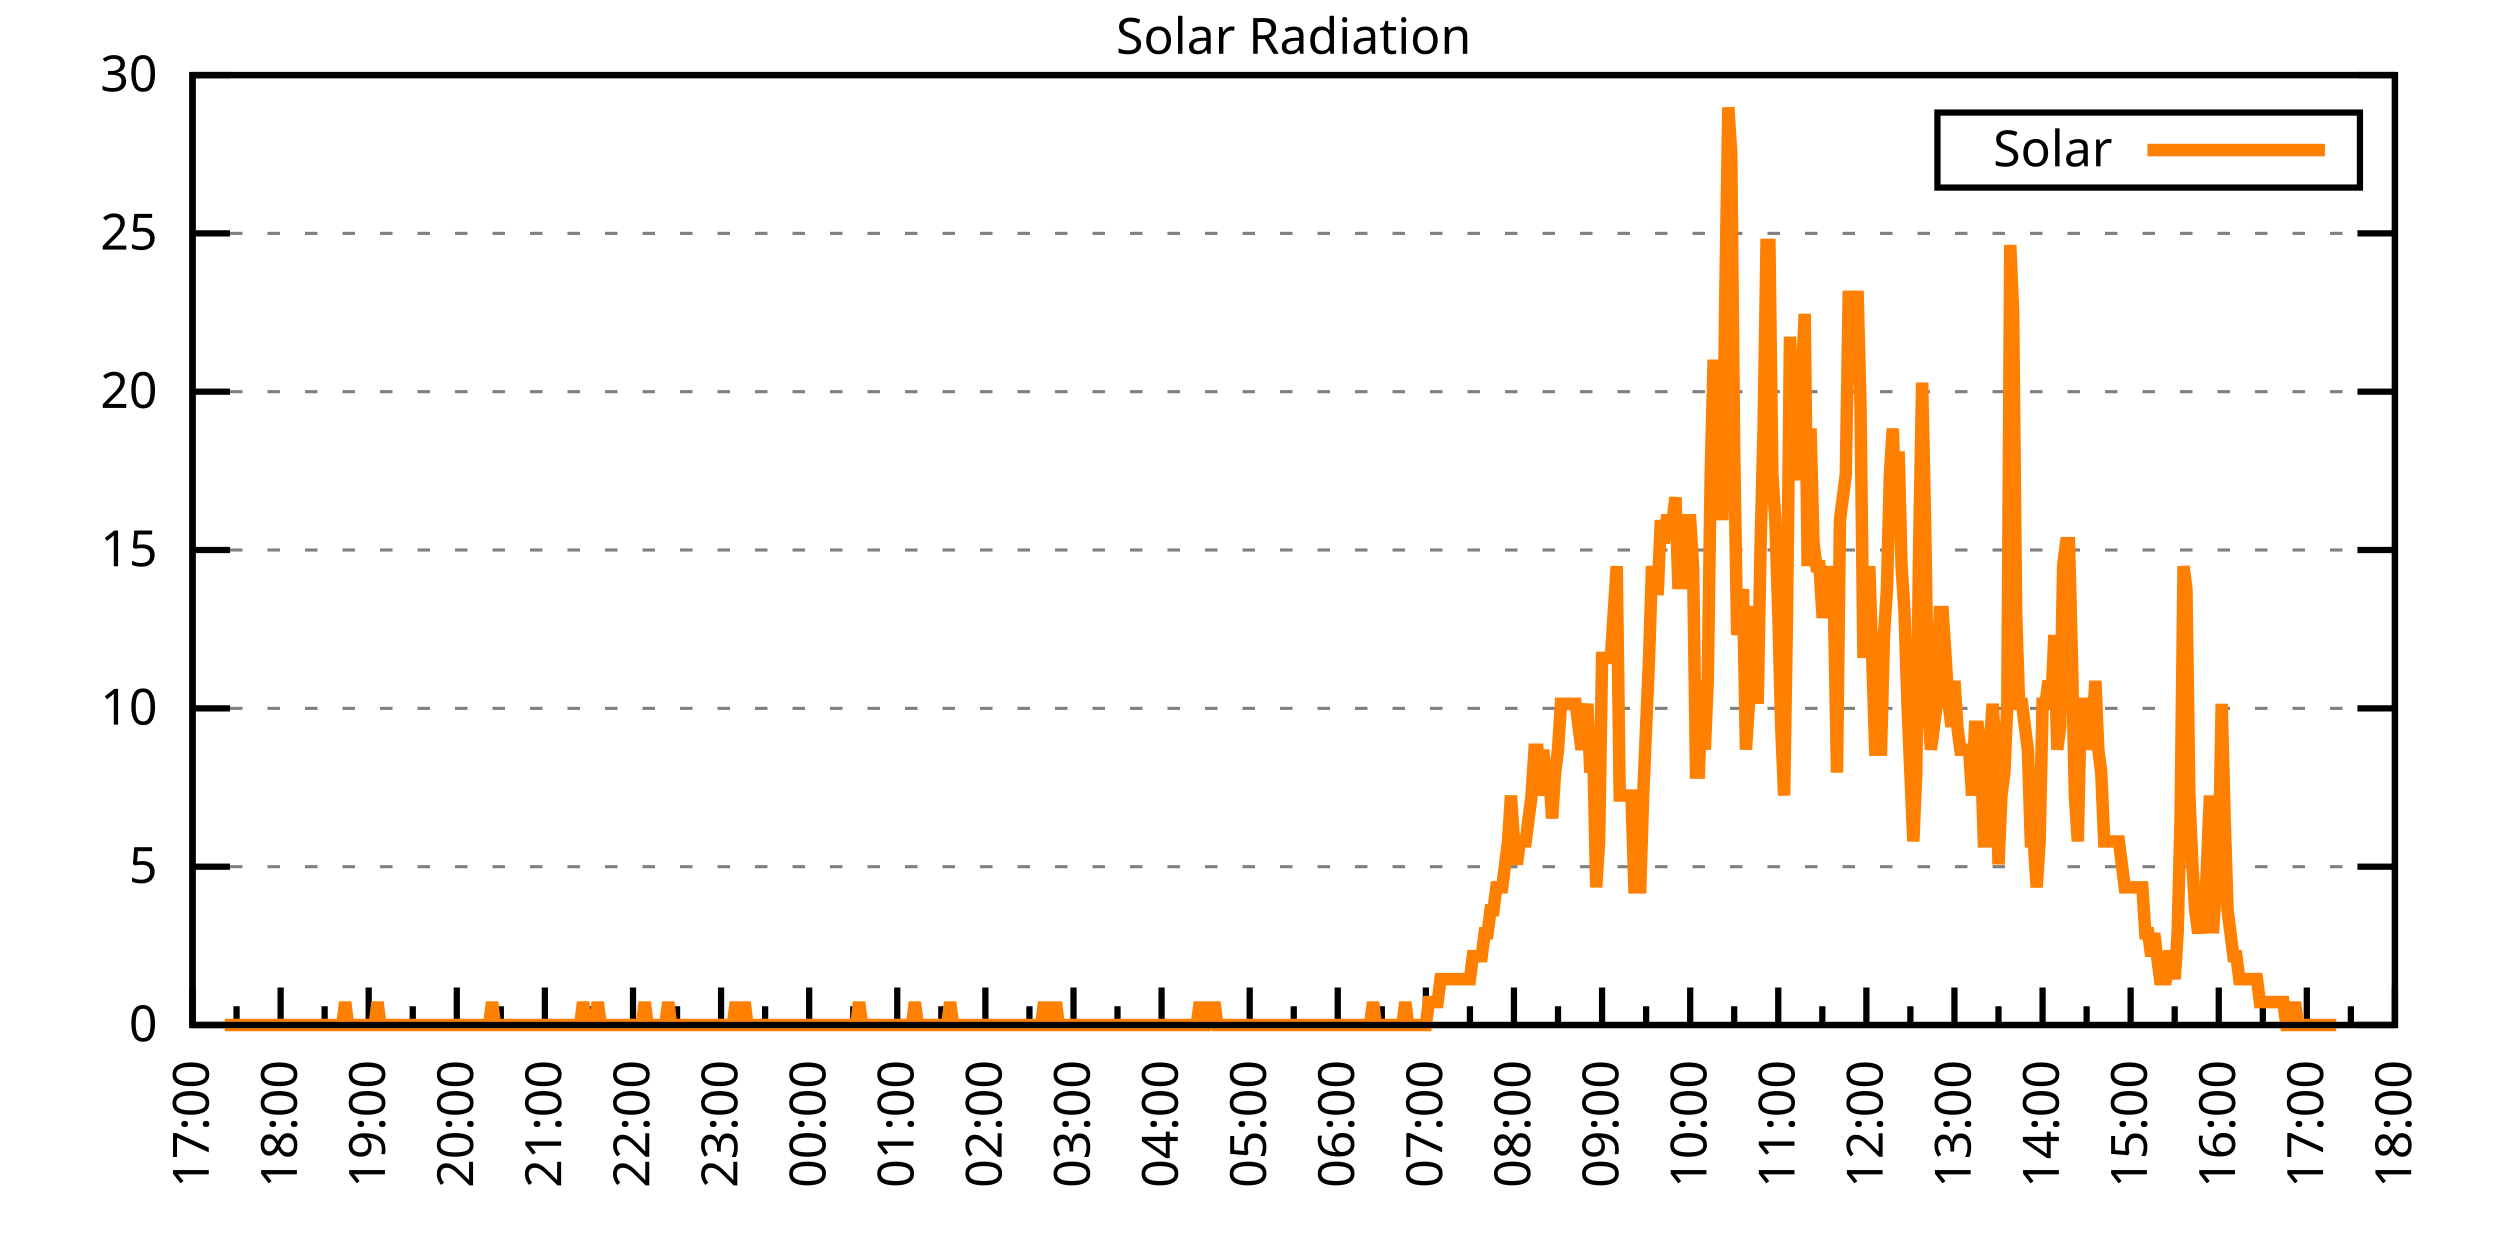
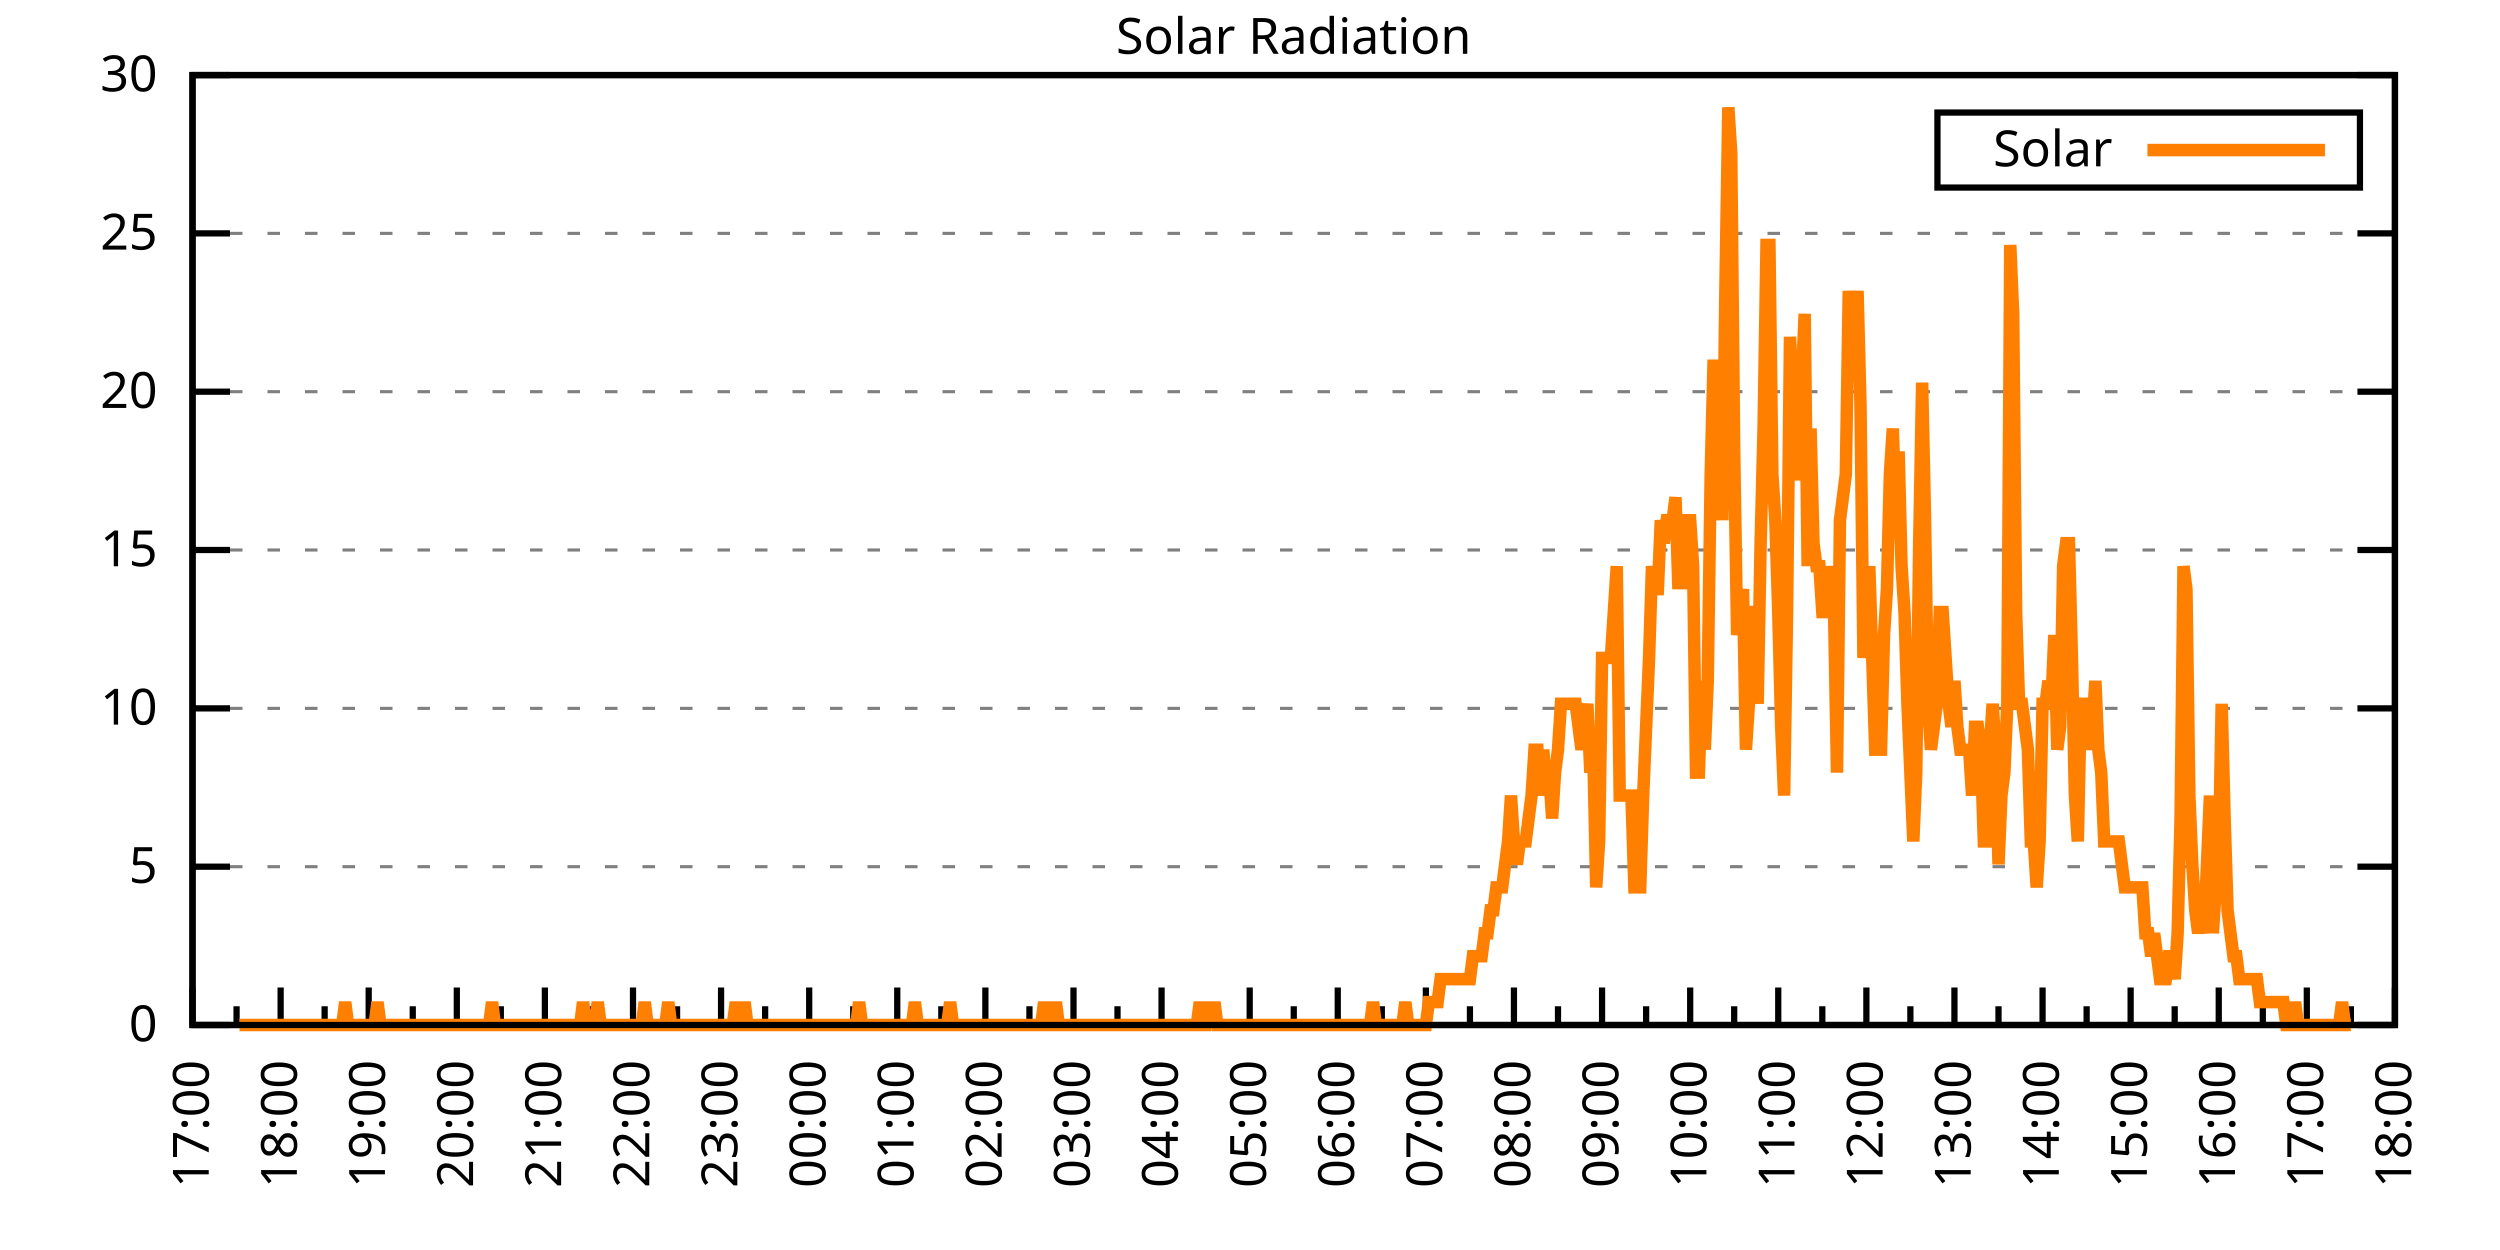
<svg xmlns="http://www.w3.org/2000/svg" xmlns:xlink="http://www.w3.org/1999/xlink" width="400" height="200" viewBox="0 0 400 200">
  <g id="gnuplot_canvas">
    <rect x="0" y="0" width="400" height="200" fill="none" />
    <defs>
      <circle id="gpDot" r="0.5" stroke-width="0.5" stroke="currentColor" />
      <path id="gpPt0" stroke-width="0.333" stroke="currentColor" d="M-1,0 h2 M0,-1 v2" />
      <path id="gpPt1" stroke-width="0.333" stroke="currentColor" d="M-1,-1 L1,1 M1,-1 L-1,1" />
      <path id="gpPt2" stroke-width="0.333" stroke="currentColor" d="M-1,0 L1,0 M0,-1 L0,1 M-1,-1 L1,1 M-1,1 L1,-1" />
      <rect id="gpPt3" stroke-width="0.333" stroke="currentColor" x="-1" y="-1" width="2" height="2" />
      <rect id="gpPt4" stroke-width="0.333" stroke="currentColor" fill="currentColor" x="-1" y="-1" width="2" height="2" />
      <circle id="gpPt5" stroke-width="0.333" stroke="currentColor" cx="0" cy="0" r="1" />
      <use xlink:href="#gpPt5" id="gpPt6" fill="currentColor" stroke="none" />
      <path id="gpPt7" stroke-width="0.333" stroke="currentColor" d="M0,-1.33 L-1.33,0.67 L1.33,0.67 z" />
      <use xlink:href="#gpPt7" id="gpPt8" fill="currentColor" stroke="none" />
      <use xlink:href="#gpPt7" id="gpPt9" stroke="currentColor" transform="rotate(180)" />
      <use xlink:href="#gpPt9" id="gpPt10" fill="currentColor" stroke="none" />
      <use xlink:href="#gpPt3" id="gpPt11" stroke="currentColor" transform="rotate(45)" />
      <use xlink:href="#gpPt11" id="gpPt12" fill="currentColor" stroke="none" />
      <path id="gpPt13" stroke-width="0.333" stroke="currentColor" d="M0,1.330 L1.265,0.411 L0.782,-1.067 L-0.782,-1.076 L-1.265,0.411 z" />
      <use xlink:href="#gpPt13" id="gpPt14" fill="currentColor" stroke="none" />
      <filter id="textbox" filterUnits="objectBoundingBox" x="0" y="0" height="1" width="1">
        <feFlood flood-color="white" flood-opacity="1" result="bgnd" />
        <feComposite in="SourceGraphic" in2="bgnd" operator="atop" />
      </filter>
      <filter id="greybox" filterUnits="objectBoundingBox" x="0" y="0" height="1" width="1">
        <feFlood flood-color="lightgrey" flood-opacity="1" result="grey" />
        <feComposite in="SourceGraphic" in2="grey" operator="atop" />
      </filter>
    </defs>
    <g fill="none" color="white" stroke="currentColor" stroke-width="1.00" stroke-linecap="butt" stroke-linejoin="miter">
</g>
    <g fill="none" color="black" stroke="currentColor" stroke-width="1.00" stroke-linecap="butt" stroke-linejoin="miter">
      <g stroke="none" shape-rendering="crispEdges">
        <polygon fill="rgb(255, 255, 255)" points="30.80,164.00 383.18,164.00 383.18,12.02 30.80,12.02 " />
      </g>
    </g>
    <g fill="none" color="black" stroke="currentColor" stroke-width="1.00" stroke-linecap="butt" stroke-linejoin="miter">
</g>
    <g fill="none" color="black" stroke="black" stroke-width="0.50" stroke-linecap="butt" stroke-linejoin="miter">
</g>
    <g fill="none" color="gray" stroke="currentColor" stroke-width="0.50" stroke-linecap="butt" stroke-linejoin="miter">
      <path stroke="gray" stroke-dasharray="2,4" class="gridline" d="M30.80,164.00 L383.19,164.00  " />
    </g>
    <g fill="none" color="gray" stroke="gray" stroke-width="1.00" stroke-linecap="butt" stroke-linejoin="miter">
</g>
    <g fill="none" color="black" stroke="currentColor" stroke-width="1.00" stroke-linecap="butt" stroke-linejoin="miter">
      <path stroke="black" d="M30.80,164.00 L36.80,164.00 M383.19,164.00 L377.19,164.00  " />
      <g transform="translate(25.20,166.60)" stroke="none" fill="black" font-family="Sans" font-size="8.00" text-anchor="end">
        <text>
          <tspan font-family="Sans"> 0</tspan>
        </text>
      </g>
    </g>
    <g fill="none" color="black" stroke="currentColor" stroke-width="1.00" stroke-linecap="butt" stroke-linejoin="miter">
</g>
    <g fill="none" color="black" stroke="black" stroke-width="0.50" stroke-linecap="butt" stroke-linejoin="miter">
</g>
    <g fill="none" color="gray" stroke="currentColor" stroke-width="0.50" stroke-linecap="butt" stroke-linejoin="miter">
      <path stroke="gray" stroke-dasharray="2,4" class="gridline" d="M30.80,138.67 L383.19,138.67  " />
    </g>
    <g fill="none" color="gray" stroke="gray" stroke-width="1.00" stroke-linecap="butt" stroke-linejoin="miter">
</g>
    <g fill="none" color="black" stroke="currentColor" stroke-width="1.00" stroke-linecap="butt" stroke-linejoin="miter">
      <path stroke="black" d="M30.80,138.67 L36.80,138.67 M383.19,138.67 L377.19,138.67  " />
      <g transform="translate(25.20,141.27)" stroke="none" fill="black" font-family="Sans" font-size="8.00" text-anchor="end">
        <text>
          <tspan font-family="Sans"> 5</tspan>
        </text>
      </g>
    </g>
    <g fill="none" color="black" stroke="currentColor" stroke-width="1.00" stroke-linecap="butt" stroke-linejoin="miter">
</g>
    <g fill="none" color="black" stroke="black" stroke-width="0.50" stroke-linecap="butt" stroke-linejoin="miter">
</g>
    <g fill="none" color="gray" stroke="currentColor" stroke-width="0.50" stroke-linecap="butt" stroke-linejoin="miter">
      <path stroke="gray" stroke-dasharray="2,4" class="gridline" d="M30.80,113.34 L383.19,113.34  " />
    </g>
    <g fill="none" color="gray" stroke="gray" stroke-width="1.00" stroke-linecap="butt" stroke-linejoin="miter">
</g>
    <g fill="none" color="black" stroke="currentColor" stroke-width="1.00" stroke-linecap="butt" stroke-linejoin="miter">
      <path stroke="black" d="M30.80,113.34 L36.80,113.34 M383.19,113.34 L377.19,113.34  " />
      <g transform="translate(25.20,115.94)" stroke="none" fill="black" font-family="Sans" font-size="8.00" text-anchor="end">
        <text>
          <tspan font-family="Sans"> 10</tspan>
        </text>
      </g>
    </g>
    <g fill="none" color="black" stroke="currentColor" stroke-width="1.00" stroke-linecap="butt" stroke-linejoin="miter">
</g>
    <g fill="none" color="black" stroke="black" stroke-width="0.50" stroke-linecap="butt" stroke-linejoin="miter">
</g>
    <g fill="none" color="gray" stroke="currentColor" stroke-width="0.50" stroke-linecap="butt" stroke-linejoin="miter">
      <path stroke="gray" stroke-dasharray="2,4" class="gridline" d="M30.80,88.00 L383.19,88.00  " />
    </g>
    <g fill="none" color="gray" stroke="gray" stroke-width="1.00" stroke-linecap="butt" stroke-linejoin="miter">
</g>
    <g fill="none" color="black" stroke="currentColor" stroke-width="1.00" stroke-linecap="butt" stroke-linejoin="miter">
      <path stroke="black" d="M30.80,88.00 L36.80,88.00 M383.19,88.00 L377.19,88.00  " />
      <g transform="translate(25.20,90.60)" stroke="none" fill="black" font-family="Sans" font-size="8.00" text-anchor="end">
        <text>
          <tspan font-family="Sans"> 15</tspan>
        </text>
      </g>
    </g>
    <g fill="none" color="black" stroke="currentColor" stroke-width="1.00" stroke-linecap="butt" stroke-linejoin="miter">
</g>
    <g fill="none" color="black" stroke="black" stroke-width="0.50" stroke-linecap="butt" stroke-linejoin="miter">
</g>
    <g fill="none" color="gray" stroke="currentColor" stroke-width="0.50" stroke-linecap="butt" stroke-linejoin="miter">
      <path stroke="gray" stroke-dasharray="2,4" class="gridline" d="M30.80,62.67 L383.19,62.67  " />
    </g>
    <g fill="none" color="gray" stroke="gray" stroke-width="1.00" stroke-linecap="butt" stroke-linejoin="miter">
</g>
    <g fill="none" color="black" stroke="currentColor" stroke-width="1.00" stroke-linecap="butt" stroke-linejoin="miter">
      <path stroke="black" d="M30.80,62.67 L36.80,62.67 M383.19,62.67 L377.19,62.67  " />
      <g transform="translate(25.20,65.27)" stroke="none" fill="black" font-family="Sans" font-size="8.00" text-anchor="end">
        <text>
          <tspan font-family="Sans"> 20</tspan>
        </text>
      </g>
    </g>
    <g fill="none" color="black" stroke="currentColor" stroke-width="1.00" stroke-linecap="butt" stroke-linejoin="miter">
</g>
    <g fill="none" color="black" stroke="black" stroke-width="0.50" stroke-linecap="butt" stroke-linejoin="miter">
</g>
    <g fill="none" color="gray" stroke="currentColor" stroke-width="0.50" stroke-linecap="butt" stroke-linejoin="miter">
      <path stroke="gray" stroke-dasharray="2,4" class="gridline" d="M30.80,37.34 L383.19,37.34  " />
    </g>
    <g fill="none" color="gray" stroke="gray" stroke-width="1.00" stroke-linecap="butt" stroke-linejoin="miter">
</g>
    <g fill="none" color="black" stroke="currentColor" stroke-width="1.00" stroke-linecap="butt" stroke-linejoin="miter">
      <path stroke="black" d="M30.80,37.34 L36.80,37.34 M383.19,37.34 L377.19,37.34  " />
      <g transform="translate(25.20,39.94)" stroke="none" fill="black" font-family="Sans" font-size="8.00" text-anchor="end">
        <text>
          <tspan font-family="Sans"> 25</tspan>
        </text>
      </g>
    </g>
    <g fill="none" color="black" stroke="currentColor" stroke-width="1.00" stroke-linecap="butt" stroke-linejoin="miter">
</g>
    <g fill="none" color="black" stroke="black" stroke-width="0.50" stroke-linecap="butt" stroke-linejoin="miter">
</g>
    <g fill="none" color="gray" stroke="currentColor" stroke-width="0.50" stroke-linecap="butt" stroke-linejoin="miter">
      <path stroke="gray" stroke-dasharray="2,4" class="gridline" d="M30.80,12.01 L383.19,12.01  " />
    </g>
    <g fill="none" color="gray" stroke="gray" stroke-width="1.00" stroke-linecap="butt" stroke-linejoin="miter">
</g>
    <g fill="none" color="black" stroke="currentColor" stroke-width="1.00" stroke-linecap="butt" stroke-linejoin="miter">
      <path stroke="black" d="M30.80,12.01 L36.80,12.01 M383.19,12.01 L377.19,12.01  " />
      <g transform="translate(25.20,14.61)" stroke="none" fill="black" font-family="Sans" font-size="8.00" text-anchor="end">
        <text>
          <tspan font-family="Sans"> 30</tspan>
        </text>
      </g>
    </g>
    <g fill="none" color="black" stroke="currentColor" stroke-width="1.00" stroke-linecap="butt" stroke-linejoin="miter">
      <path stroke="black" d="M30.80,164.00 L30.80,158.00  " />
      <g transform="translate(33.40,169.60) rotate(270)" stroke="none" fill="black" font-family="Sans" font-size="8.00" text-anchor="end">
        <text>
          <tspan font-family="Sans">17:00</tspan>
        </text>
      </g>
    </g>
    <g fill="none" color="black" stroke="currentColor" stroke-width="1.00" stroke-linecap="butt" stroke-linejoin="miter">
      <path stroke="black" d="M37.85,164.00 L37.85,161.00 M44.90,164.00 L44.90,158.00  " />
      <g transform="translate(47.50,169.60) rotate(270)" stroke="none" fill="black" font-family="Sans" font-size="8.00" text-anchor="end">
        <text>
          <tspan font-family="Sans">18:00</tspan>
        </text>
      </g>
    </g>
    <g fill="none" color="black" stroke="currentColor" stroke-width="1.00" stroke-linecap="butt" stroke-linejoin="miter">
      <path stroke="black" d="M51.94,164.00 L51.94,161.00 M58.99,164.00 L58.99,158.00  " />
      <g transform="translate(61.59,169.60) rotate(270)" stroke="none" fill="black" font-family="Sans" font-size="8.00" text-anchor="end">
        <text>
          <tspan font-family="Sans">19:00</tspan>
        </text>
      </g>
    </g>
    <g fill="none" color="black" stroke="currentColor" stroke-width="1.00" stroke-linecap="butt" stroke-linejoin="miter">
      <path stroke="black" d="M66.04,164.00 L66.04,161.00 M73.09,164.00 L73.09,158.00  " />
      <g transform="translate(75.69,169.60) rotate(270)" stroke="none" fill="black" font-family="Sans" font-size="8.00" text-anchor="end">
        <text>
          <tspan font-family="Sans">20:00</tspan>
        </text>
      </g>
    </g>
    <g fill="none" color="black" stroke="currentColor" stroke-width="1.00" stroke-linecap="butt" stroke-linejoin="miter">
      <path stroke="black" d="M80.13,164.00 L80.13,161.00 M87.18,164.00 L87.18,158.00  " />
      <g transform="translate(89.78,169.60) rotate(270)" stroke="none" fill="black" font-family="Sans" font-size="8.00" text-anchor="end">
        <text>
          <tspan font-family="Sans">21:00</tspan>
        </text>
      </g>
    </g>
    <g fill="none" color="black" stroke="currentColor" stroke-width="1.00" stroke-linecap="butt" stroke-linejoin="miter">
      <path stroke="black" d="M94.23,164.00 L94.23,161.00 M101.28,164.00 L101.28,158.00  " />
      <g transform="translate(103.88,169.60) rotate(270)" stroke="none" fill="black" font-family="Sans" font-size="8.00" text-anchor="end">
        <text>
          <tspan font-family="Sans">22:00</tspan>
        </text>
      </g>
    </g>
    <g fill="none" color="black" stroke="currentColor" stroke-width="1.00" stroke-linecap="butt" stroke-linejoin="miter">
      <path stroke="black" d="M108.33,164.00 L108.33,161.00 M115.37,164.00 L115.37,158.00  " />
      <g transform="translate(117.97,169.60) rotate(270)" stroke="none" fill="black" font-family="Sans" font-size="8.00" text-anchor="end">
        <text>
          <tspan font-family="Sans">23:00</tspan>
        </text>
      </g>
    </g>
    <g fill="none" color="black" stroke="currentColor" stroke-width="1.00" stroke-linecap="butt" stroke-linejoin="miter">
      <path stroke="black" d="M122.42,164.00 L122.42,161.00 M129.47,164.00 L129.47,158.00  " />
      <g transform="translate(132.07,169.60) rotate(270)" stroke="none" fill="black" font-family="Sans" font-size="8.00" text-anchor="end">
        <text>
          <tspan font-family="Sans">00:00</tspan>
        </text>
      </g>
    </g>
    <g fill="none" color="black" stroke="currentColor" stroke-width="1.00" stroke-linecap="butt" stroke-linejoin="miter">
      <path stroke="black" d="M136.52,164.00 L136.52,161.00 M143.56,164.00 L143.56,158.00  " />
      <g transform="translate(146.16,169.60) rotate(270)" stroke="none" fill="black" font-family="Sans" font-size="8.00" text-anchor="end">
        <text>
          <tspan font-family="Sans">01:00</tspan>
        </text>
      </g>
    </g>
    <g fill="none" color="black" stroke="currentColor" stroke-width="1.00" stroke-linecap="butt" stroke-linejoin="miter">
      <path stroke="black" d="M150.61,164.00 L150.61,161.00 M157.66,164.00 L157.66,158.00  " />
      <g transform="translate(160.26,169.60) rotate(270)" stroke="none" fill="black" font-family="Sans" font-size="8.00" text-anchor="end">
        <text>
          <tspan font-family="Sans">02:00</tspan>
        </text>
      </g>
    </g>
    <g fill="none" color="black" stroke="currentColor" stroke-width="1.00" stroke-linecap="butt" stroke-linejoin="miter">
      <path stroke="black" d="M164.71,164.00 L164.71,161.00 M171.76,164.00 L171.76,158.00  " />
      <g transform="translate(174.36,169.60) rotate(270)" stroke="none" fill="black" font-family="Sans" font-size="8.00" text-anchor="end">
        <text>
          <tspan font-family="Sans">03:00</tspan>
        </text>
      </g>
    </g>
    <g fill="none" color="black" stroke="currentColor" stroke-width="1.00" stroke-linecap="butt" stroke-linejoin="miter">
      <path stroke="black" d="M178.80,164.00 L178.80,161.00 M185.85,164.00 L185.85,158.00  " />
      <g transform="translate(188.45,169.60) rotate(270)" stroke="none" fill="black" font-family="Sans" font-size="8.00" text-anchor="end">
        <text>
          <tspan font-family="Sans">04:00</tspan>
        </text>
      </g>
    </g>
    <g fill="none" color="black" stroke="currentColor" stroke-width="1.00" stroke-linecap="butt" stroke-linejoin="miter">
      <path stroke="black" d="M192.90,164.00 L192.90,161.00 M199.95,164.00 L199.95,158.00  " />
      <g transform="translate(202.55,169.60) rotate(270)" stroke="none" fill="black" font-family="Sans" font-size="8.00" text-anchor="end">
        <text>
          <tspan font-family="Sans">05:00</tspan>
        </text>
      </g>
    </g>
    <g fill="none" color="black" stroke="currentColor" stroke-width="1.00" stroke-linecap="butt" stroke-linejoin="miter">
      <path stroke="black" d="M207.00,164.00 L207.00,161.00 M214.04,164.00 L214.04,158.00  " />
      <g transform="translate(216.64,169.60) rotate(270)" stroke="none" fill="black" font-family="Sans" font-size="8.00" text-anchor="end">
        <text>
          <tspan font-family="Sans">06:00</tspan>
        </text>
      </g>
    </g>
    <g fill="none" color="black" stroke="currentColor" stroke-width="1.00" stroke-linecap="butt" stroke-linejoin="miter">
      <path stroke="black" d="M221.09,164.00 L221.09,161.00 M228.14,164.00 L228.14,158.00  " />
      <g transform="translate(230.74,169.60) rotate(270)" stroke="none" fill="black" font-family="Sans" font-size="8.00" text-anchor="end">
        <text>
          <tspan font-family="Sans">07:00</tspan>
        </text>
      </g>
    </g>
    <g fill="none" color="black" stroke="currentColor" stroke-width="1.00" stroke-linecap="butt" stroke-linejoin="miter">
      <path stroke="black" d="M235.19,164.00 L235.19,161.00 M242.23,164.00 L242.23,158.00  " />
      <g transform="translate(244.83,169.60) rotate(270)" stroke="none" fill="black" font-family="Sans" font-size="8.00" text-anchor="end">
        <text>
          <tspan font-family="Sans">08:00</tspan>
        </text>
      </g>
    </g>
    <g fill="none" color="black" stroke="currentColor" stroke-width="1.00" stroke-linecap="butt" stroke-linejoin="miter">
      <path stroke="black" d="M249.28,164.00 L249.28,161.00 M256.33,164.00 L256.33,158.00  " />
      <g transform="translate(258.93,169.60) rotate(270)" stroke="none" fill="black" font-family="Sans" font-size="8.00" text-anchor="end">
        <text>
          <tspan font-family="Sans">09:00</tspan>
        </text>
      </g>
    </g>
    <g fill="none" color="black" stroke="currentColor" stroke-width="1.00" stroke-linecap="butt" stroke-linejoin="miter">
      <path stroke="black" d="M263.38,164.00 L263.38,161.00 M270.43,164.00 L270.43,158.00  " />
      <g transform="translate(273.03,169.60) rotate(270)" stroke="none" fill="black" font-family="Sans" font-size="8.00" text-anchor="end">
        <text>
          <tspan font-family="Sans">10:00</tspan>
        </text>
      </g>
    </g>
    <g fill="none" color="black" stroke="currentColor" stroke-width="1.00" stroke-linecap="butt" stroke-linejoin="miter">
      <path stroke="black" d="M277.47,164.00 L277.47,161.00 M284.52,164.00 L284.52,158.00  " />
      <g transform="translate(287.12,169.60) rotate(270)" stroke="none" fill="black" font-family="Sans" font-size="8.00" text-anchor="end">
        <text>
          <tspan font-family="Sans">11:00</tspan>
        </text>
      </g>
    </g>
    <g fill="none" color="black" stroke="currentColor" stroke-width="1.00" stroke-linecap="butt" stroke-linejoin="miter">
      <path stroke="black" d="M291.57,164.00 L291.57,161.00 M298.62,164.00 L298.62,158.00  " />
      <g transform="translate(301.22,169.60) rotate(270)" stroke="none" fill="black" font-family="Sans" font-size="8.00" text-anchor="end">
        <text>
          <tspan font-family="Sans">12:00</tspan>
        </text>
      </g>
    </g>
    <g fill="none" color="black" stroke="currentColor" stroke-width="1.00" stroke-linecap="butt" stroke-linejoin="miter">
      <path stroke="black" d="M305.66,164.00 L305.66,161.00 M312.71,164.00 L312.71,158.00  " />
      <g transform="translate(315.31,169.60) rotate(270)" stroke="none" fill="black" font-family="Sans" font-size="8.00" text-anchor="end">
        <text>
          <tspan font-family="Sans">13:00</tspan>
        </text>
      </g>
    </g>
    <g fill="none" color="black" stroke="currentColor" stroke-width="1.00" stroke-linecap="butt" stroke-linejoin="miter">
      <path stroke="black" d="M319.76,164.00 L319.76,161.00 M326.81,164.00 L326.81,158.00  " />
      <g transform="translate(329.41,169.60) rotate(270)" stroke="none" fill="black" font-family="Sans" font-size="8.00" text-anchor="end">
        <text>
          <tspan font-family="Sans">14:00</tspan>
        </text>
      </g>
    </g>
    <g fill="none" color="black" stroke="currentColor" stroke-width="1.00" stroke-linecap="butt" stroke-linejoin="miter">
      <path stroke="black" d="M333.86,164.00 L333.86,161.00 M340.90,164.00 L340.90,158.00  " />
      <g transform="translate(343.50,169.60) rotate(270)" stroke="none" fill="black" font-family="Sans" font-size="8.00" text-anchor="end">
        <text>
          <tspan font-family="Sans">15:00</tspan>
        </text>
      </g>
    </g>
    <g fill="none" color="black" stroke="currentColor" stroke-width="1.00" stroke-linecap="butt" stroke-linejoin="miter">
      <path stroke="black" d="M347.95,164.00 L347.95,161.00 M355.00,164.00 L355.00,158.00  " />
      <g transform="translate(357.60,169.60) rotate(270)" stroke="none" fill="black" font-family="Sans" font-size="8.00" text-anchor="end">
        <text>
          <tspan font-family="Sans">16:00</tspan>
        </text>
      </g>
    </g>
    <g fill="none" color="black" stroke="currentColor" stroke-width="1.00" stroke-linecap="butt" stroke-linejoin="miter">
      <path stroke="black" d="M362.05,164.00 L362.05,161.00 M369.09,164.00 L369.09,158.00  " />
      <g transform="translate(371.69,169.60) rotate(270)" stroke="none" fill="black" font-family="Sans" font-size="8.00" text-anchor="end">
        <text>
          <tspan font-family="Sans">17:00</tspan>
        </text>
      </g>
    </g>
    <g fill="none" color="black" stroke="currentColor" stroke-width="1.00" stroke-linecap="butt" stroke-linejoin="miter">
      <path stroke="black" d="M376.14,164.00 L376.14,161.00 M383.19,164.00 L383.19,158.00  " />
      <g transform="translate(385.79,169.60) rotate(270)" stroke="none" fill="black" font-family="Sans" font-size="8.00" text-anchor="end">
        <text>
          <tspan font-family="Sans">18:00</tspan>
        </text>
      </g>
    </g>
    <g fill="none" color="black" stroke="currentColor" stroke-width="1.00" stroke-linecap="butt" stroke-linejoin="miter">
</g>
    <g fill="none" color="black" stroke="currentColor" stroke-width="1.00" stroke-linecap="butt" stroke-linejoin="miter">
      <path stroke="black" d="M30.80,12.01 L30.80,164.00 L383.19,164.00 L383.19,12.01 L30.80,12.01 Z  " />
    </g>
    <g fill="none" color="black" stroke="currentColor" stroke-width="1.00" stroke-linecap="butt" stroke-linejoin="miter">
      <g transform="translate(6.80,88.01) rotate(270)" stroke="none" fill="black" font-family="Sans" font-size="8.00" text-anchor="middle">
        <text />
      </g>
    </g>
    <g fill="none" color="black" stroke="currentColor" stroke-width="1.00" stroke-linecap="butt" stroke-linejoin="miter">
</g>
    <g fill="none" color="black" stroke="currentColor" stroke-width="1.00" stroke-linecap="butt" stroke-linejoin="miter">
      <path stroke="black" d="M309.99,30.01 L309.99,18.01 L377.59,18.01 L377.59,30.01 L309.99,30.01 Z  " />
    </g>
    <g id="Solar_Radiation_plot_1">
      <g fill="none" color="white" stroke="black" stroke-width="2.00" stroke-linecap="butt" stroke-linejoin="miter">
</g>
      <g fill="none" color="black" stroke="currentColor" stroke-width="2.00" stroke-linecap="butt" stroke-linejoin="miter">
        <g transform="translate(337.99,26.61)" stroke="none" fill="black" font-family="Sans" font-size="8.00" text-anchor="end">
          <text>
            <tspan font-family="Sans">Solar</tspan>
          </text>
        </g>
      </g>
      <g fill="none" color="black" stroke="currentColor" stroke-width="2.00" stroke-linecap="butt" stroke-linejoin="miter">
-         <path stroke="rgb(255, 127,   0)" d="M343.59,24.01 L371.99,24.01 M35.97,164.00 L36.44,164.00 L36.91,164.00 L37.38,164.00 L37.85,164.00 L38.32,164.00   L38.79,164.00 L39.26,164.00 L39.73,164.00 L40.20,164.00 L40.67,164.00 L41.14,164.00 L41.61,164.00 L42.08,164.00   L42.55,164.00 L43.02,164.00 L43.49,164.00 L43.96,164.00 L44.43,164.00 L44.90,164.00 L45.37,164.00 L45.84,164.00   L46.31,164.00 L46.78,164.00 L47.24,164.00 L47.71,164.00 L48.18,164.00 L48.65,164.00 L49.12,164.00 L49.59,164.00   L50.06,164.00 L50.53,164.00 L51.00,164.00 L51.47,164.00 L51.94,164.00 L52.41,164.00 L52.88,164.00 L53.35,164.00   L53.82,164.00 L54.29,164.00 L54.76,164.00 L55.23,160.33 L55.70,164.00 L56.17,164.00 L56.64,164.00 L57.11,164.00   L57.58,164.00 L58.05,164.00 L58.52,164.00 L58.99,164.00 L59.46,164.00 L59.93,164.00 L60.40,160.33 L60.87,164.00   L61.34,164.00 L61.81,164.00 L62.28,164.00 L62.75,164.00 L63.22,164.00 L63.69,164.00 L64.16,164.00 L64.63,164.00   L65.10,164.00 L65.57,164.00 L66.04,164.00 L66.51,164.00 L66.98,164.00 L67.45,164.00 L67.92,164.00 L68.39,164.00   L68.86,164.00 L69.33,164.00 L69.80,164.00 L70.27,164.00 L70.74,164.00 L71.21,164.00 L71.68,164.00 L72.15,164.00   L72.62,164.00 L73.09,164.00 L73.56,164.00 L74.03,164.00 L74.50,164.00 L74.97,164.00 L75.44,164.00 L75.91,164.00   L76.38,164.00 L76.85,164.00 L77.32,164.00 L77.79,164.00 L78.26,164.00 L78.73,160.33 L79.19,164.00 L79.66,164.00   L80.13,164.00 L80.60,164.00 L81.07,164.00 L81.54,164.00 L82.01,164.00 L82.48,164.00 L82.95,164.00 L83.42,164.00   L83.89,164.00 L84.36,164.00 L84.83,164.00 L85.30,164.00 L85.77,164.00 L86.24,164.00 L86.71,164.00 L87.18,164.00   L87.65,164.00 L88.12,164.00 L88.59,164.00 L89.06,164.00 L89.53,164.00 L90.00,164.00 L90.47,164.00 L90.94,164.00   L91.41,164.00 L91.88,164.00 L92.35,164.00 L92.82,164.00 L93.29,160.33 L93.76,164.00 L94.23,164.00 L94.70,164.00   L95.17,164.00 L95.64,160.33 L96.11,164.00 L96.58,164.00 L97.05,164.00 L97.52,164.00 L97.99,164.00 L98.46,164.00   L98.93,164.00 L99.40,164.00 L99.87,164.00 L100.34,164.00 L100.81,164.00 L101.28,164.00 L101.75,164.00 L102.22,164.00   L102.69,164.00 L103.16,160.33 L103.63,164.00 L104.10,164.00 L104.57,164.00 L105.04,164.00 L105.51,164.00 L105.98,164.00   L106.45,164.00 L106.92,160.33 L107.39,164.00 L107.86,164.00 L108.33,164.00 L108.80,164.00 L109.27,164.00 L109.74,164.00   L110.21,164.00 L110.68,164.00 L111.14,164.00 L111.61,164.00 L112.08,164.00 L112.55,164.00 L113.02,164.00 L113.49,164.00   L113.96,164.00 L114.43,164.00 L114.90,164.00 L115.37,164.00 L115.84,164.00 L116.31,164.00 L116.78,164.00 L117.25,164.00   L117.72,160.33 L118.19,164.00 L118.66,164.00 L119.13,160.33 L119.60,164.00 L120.07,164.00 L120.54,164.00 L121.01,164.00   L121.48,164.00 L121.95,164.00 L122.42,164.00 L122.89,164.00 L123.36,164.00 L123.83,164.00 L124.30,164.00 L124.77,164.00   L125.24,164.00 L125.71,164.00 L126.18,164.00 L126.65,164.00 L127.12,164.00 L127.59,164.00 L128.06,164.00 L128.53,164.00   L129.00,164.00 L129.47,164.00 L129.94,164.00 L130.41,164.00 L130.88,164.00 L131.35,164.00 L131.82,164.00 L132.29,164.00   L132.76,164.00 L133.23,164.00 L133.70,164.00 L134.17,164.00 L134.64,164.00 L135.11,164.00 L135.58,164.00 L136.05,164.00   L136.52,164.00 L136.99,164.00 L137.46,160.33 L137.93,164.00 L138.40,164.00 L138.87,164.00 L139.34,164.00 L139.81,164.00   L140.28,164.00 L140.75,164.00 L141.22,164.00 L141.69,164.00 L142.16,164.00 L142.63,164.00 L143.09,164.00 L143.56,164.00   L144.03,164.00 L144.50,164.00 L144.97,164.00 L145.44,164.00 L145.91,164.00 L146.38,160.33 L146.85,164.00 L147.32,164.00   L147.79,164.00 L148.26,164.00 L148.73,164.00 L149.20,164.00 L149.67,164.00 L150.14,164.00 L150.61,164.00 L151.08,164.00   L151.55,164.00 L152.02,160.33 L152.49,164.00 L152.96,164.00 L153.43,164.00 L153.90,164.00 L154.37,164.00 L154.84,164.00   L155.31,164.00 L155.78,164.00 L156.25,164.00 L156.72,164.00 L157.19,164.00 L157.66,164.00 L158.13,164.00 L158.60,164.00   L159.07,164.00 L159.54,164.00 L160.01,164.00 L160.48,164.00 L160.95,164.00 L161.42,164.00 L161.89,164.00 L162.36,164.00   L162.83,164.00 L163.30,164.00 L163.77,164.00 L164.24,164.00 L164.71,164.00 L165.18,164.00 L165.65,164.00 L166.12,164.00   L166.59,164.00 L167.06,160.33 L167.53,164.00 L168.00,164.00 L168.47,164.00 L168.94,160.33 L169.41,164.00 L169.88,164.00   L170.35,164.00 L170.82,164.00 L171.29,164.00 L171.76,164.00 L172.23,164.00 L172.70,164.00 L173.17,164.00 L173.64,164.00   L174.11,164.00 L174.58,164.00 L175.04,164.00 L175.51,164.00 L175.98,164.00 L176.45,164.00 L176.92,164.00 L177.39,164.00   L177.86,164.00 L178.33,164.00 L178.80,164.00 L179.27,164.00 L179.74,164.00 L180.21,164.00 L180.68,164.00 L181.15,164.00   L181.62,164.00 L182.09,164.00 L182.56,164.00 L183.03,164.00 L183.50,164.00 L183.97,164.00 L184.44,164.00 L184.91,164.00   L185.38,164.00 L185.85,164.00 L186.32,164.00 L186.79,164.00 L187.26,164.00 L187.73,164.00 L188.20,164.00 L188.67,164.00   L189.14,164.00 L189.61,164.00 L190.08,164.00 L190.55,164.00 L191.02,164.00 L191.49,164.00 L191.96,160.33 L192.43,164.00   L192.90,164.00 L193.37,160.33 L193.84,164.00 L194.31,160.33 L194.78,164.00 L195.25,164.00 L195.72,164.00 L196.19,164.00   L196.66,164.00 L197.13,164.00 L197.60,164.00 L198.07,164.00 L198.54,164.00 L199.01,164.00 L199.48,164.00 L199.95,164.00   L200.42,164.00 L200.89,164.00 L201.36,164.00 L201.83,164.00 L202.30,164.00 L202.77,164.00 L203.24,164.00 L203.71,164.00   L204.18,164.00 L204.65,164.00 L205.12,164.00 L205.59,164.00 L206.06,164.00 L206.53,164.00 L207.00,164.00 L207.46,164.00   L207.93,164.00 L208.40,164.00 L208.87,164.00 L209.34,164.00 L209.81,164.00 L210.28,164.00 L210.75,164.00 L211.22,164.00   L211.69,164.00 L212.16,164.00 L212.63,164.00 L213.10,164.00 L213.57,164.00 L214.04,164.00 L214.51,164.00 L214.98,164.00   L215.45,164.00 L215.92,164.00 L216.39,164.00 L216.86,164.00 L217.33,164.00 L217.80,164.00 L218.27,164.00 L218.74,164.00   L219.21,164.00 L219.68,160.33 L220.15,164.00 L220.62,164.00 L221.09,164.00 L221.56,164.00 L222.03,164.00 L222.50,164.00   L222.97,164.00 L223.44,164.00 L223.91,164.00 L224.38,164.00 L224.85,160.33 L225.32,164.00 L225.79,164.00 L226.26,164.00   L226.73,164.00 L227.20,164.00 L227.67,164.00 L228.14,164.00 L228.61,160.33 L229.08,160.33 L229.55,160.33 L230.02,160.33   L230.49,156.66 L230.96,156.66 L231.43,156.66 L231.90,156.66 L232.37,156.66 L232.84,156.66 L233.31,156.66 L233.78,156.66   L234.25,156.66 L234.72,156.66 L235.19,156.66 L235.66,152.99 L236.13,152.99 L236.60,152.99 L237.07,152.99 L237.54,149.32   L238.01,149.32 L238.48,145.65 L238.95,145.65 L239.41,141.98 L239.88,141.98 L240.35,141.98 L240.82,138.30 L241.29,134.63   L241.76,127.29 L242.23,134.63 L242.70,138.30 L243.17,134.63 L243.64,134.63 L244.11,134.63 L244.58,130.96 L245.05,127.29   L245.52,119.95 L245.99,119.95 L246.46,127.29 L246.93,119.95 L247.40,127.29 L247.87,123.62 L248.34,130.96 L248.81,123.62   L249.28,119.95 L249.75,112.61 L250.22,112.61 L250.69,112.61 L251.16,112.61 L251.63,112.61 L252.10,112.61 L252.57,116.28   L253.04,119.95 L253.51,116.28 L253.98,112.61 L254.45,123.62 L254.92,119.95 L255.39,141.98 L255.86,134.63 L256.33,105.27   L256.80,105.27 L257.27,105.27 L257.74,105.27 L258.21,97.93 L258.68,90.59 L259.15,127.29 L259.62,127.29 L260.09,127.29   L260.56,127.29 L261.03,127.29 L261.50,141.98 L261.97,141.98 L262.44,141.98 L262.91,127.29 L263.38,116.28 L263.85,105.27   L264.32,90.59 L264.79,94.26 L265.26,94.26 L265.73,83.24 L266.20,86.91 L266.67,83.24 L267.14,83.24 L267.61,83.24   L268.08,79.57 L268.55,94.26 L269.02,83.24 L269.49,94.26 L269.96,83.24 L270.43,83.24 L270.90,90.59 L271.36,123.62   L271.83,123.62 L272.30,108.94 L272.77,119.95 L273.24,108.94 L273.71,75.90 L274.18,57.55 L274.65,68.56 L275.12,61.22   L275.59,83.24 L276.06,46.54 L276.53,17.17 L277.00,24.51 L277.47,72.23 L277.94,101.60 L278.41,97.93 L278.88,94.26   L279.35,119.95 L279.82,112.61 L280.29,97.93 L280.76,97.93 L281.23,112.61 L281.70,86.91 L282.17,68.56 L282.64,39.19   L283.11,39.19 L283.58,75.90 L284.05,83.24 L284.52,97.93 L284.99,116.28 L285.46,127.29 L285.93,97.93 L286.40,53.88   L286.87,64.89 L287.34,75.90 L287.81,75.90 L288.28,61.22 L288.75,50.21 L289.22,90.59 L289.69,68.56 L290.16,86.91   L290.63,90.59 L291.10,90.59 L291.57,97.93 L292.04,97.93 L292.51,97.93 L292.98,90.59 L293.45,97.93 L293.92,123.62   L294.39,83.24 L294.86,79.57 L295.33,75.90 L295.80,46.54 L296.27,53.88 L296.74,53.88 L297.21,46.54 L297.68,64.89   L298.15,105.27 L298.62,97.93 L299.09,90.59 L299.56,105.27 L300.03,119.95 L300.50,119.95 L300.97,119.95 L301.44,101.60   L301.91,94.26 L302.38,75.90 L302.85,68.56 L303.31,83.24 L303.78,72.23 L304.25,90.59 L304.72,97.93 L305.19,112.61   L305.66,123.62 L306.13,134.63 L306.60,123.62 L307.07,86.91 L307.54,61.22 L308.01,83.24 L308.48,112.61 L308.95,119.95   L309.42,116.28 L309.89,112.61 L310.36,97.93 L310.83,97.93 L311.30,105.27 L311.77,112.61 L312.24,116.28 L312.71,108.94   L313.18,116.28 L313.65,119.95 L314.12,119.95 L314.59,119.95 L315.06,119.95 L315.53,127.29 L316.00,116.28 L316.47,116.28   L316.94,119.95 L317.41,134.63 L317.88,134.63 L318.35,119.95 L318.82,112.61 L319.29,119.95 L319.76,138.30 L320.23,127.29   L320.70,123.62 L321.17,112.61 L321.64,39.19 L322.11,50.21 L322.58,97.93 L323.05,112.61 L323.52,112.61 L323.99,116.28   L324.46,119.95 L324.93,134.63 L325.40,134.63 L325.87,141.98 L326.34,134.63 L326.81,112.61 L327.28,112.61 L327.75,108.94   L328.22,112.61 L328.69,101.60 L329.16,119.95 L329.63,116.28 L330.10,90.59 L330.57,86.91 L331.04,86.91 L331.51,105.27   L331.98,127.29 L332.45,134.63 L332.92,112.61 L333.39,112.61 L333.86,112.61 L334.33,119.95 L334.80,116.28 L335.26,108.94   L335.73,119.95 L336.20,123.62 L336.67,134.63 L337.14,134.63 L337.61,134.63 L338.08,134.63 L338.55,134.63 L339.02,134.63   L339.49,138.30 L339.96,141.98 L340.43,141.98 L340.90,141.98 L341.37,141.98 L341.84,141.98 L342.31,141.98 L342.78,141.98   L343.25,149.32 L343.72,149.32 L344.19,152.99 L344.66,149.32 L345.13,152.99 L345.60,156.66 L346.07,156.66 L346.54,156.66   L347.01,152.99 L347.48,152.99 L347.95,156.66 L348.42,149.32 L348.89,130.96 L349.36,90.59 L349.83,94.26 L350.30,127.29   L350.77,138.30 L351.24,145.65 L351.71,149.32 L352.18,145.65 L352.65,149.32 L353.12,138.30 L353.59,127.29 L354.06,149.32   L354.53,141.98 L355.00,138.30 L355.47,112.61 L355.94,130.96 L356.41,145.65 L356.88,149.32 L357.35,152.99 L357.82,152.99   L358.29,156.66 L358.76,156.66 L359.23,156.66 L359.70,156.66 L360.17,156.66 L360.64,156.66 L361.11,156.66 L361.58,160.33   L362.05,160.33 L362.52,160.33 L362.99,160.33 L363.46,160.33 L363.93,160.33 L364.40,160.33 L364.87,160.33 L365.34,160.33   L365.81,164.00 L366.28,164.00 L366.75,164.00 L367.21,160.33 L367.68,164.00 L368.15,164.00 L368.62,164.00 L369.09,164.00   L369.56,164.00 L370.03,164.00 L370.50,164.00 L370.97,164.00 L371.44,164.00 L371.91,164.00 L372.38,164.00 L372.85,164.00   L373.32,164.00 L373.79,164.00  " />
+         <path stroke="rgb(255, 127,   0)" d="M343.59,24.01 L371.99,24.01 M38.32,164.00 L38.79,164.00 L39.26,164.00 L39.73,164.00 L40.20,164.00 L40.67,164.00   L41.14,164.00 L41.61,164.00 L42.08,164.00 L42.55,164.00 L43.02,164.00 L43.49,164.00 L43.96,164.00 L44.43,164.00   L44.90,164.00 L45.37,164.00 L45.84,164.00 L46.31,164.00 L46.78,164.00 L47.24,164.00 L47.71,164.00 L48.18,164.00   L48.65,164.00 L49.12,164.00 L49.59,164.00 L50.06,164.00 L50.53,164.00 L51.00,164.00 L51.47,164.00 L51.94,164.00   L52.41,164.00 L52.88,164.00 L53.35,164.00 L53.82,164.00 L54.29,164.00 L54.76,164.00 L55.23,160.33 L55.70,164.00   L56.17,164.00 L56.64,164.00 L57.11,164.00 L57.58,164.00 L58.05,164.00 L58.52,164.00 L58.99,164.00 L59.46,164.00   L59.93,164.00 L60.40,160.33 L60.87,164.00 L61.34,164.00 L61.81,164.00 L62.28,164.00 L62.75,164.00 L63.22,164.00   L63.69,164.00 L64.16,164.00 L64.63,164.00 L65.10,164.00 L65.57,164.00 L66.04,164.00 L66.51,164.00 L66.98,164.00   L67.45,164.00 L67.92,164.00 L68.39,164.00 L68.86,164.00 L69.33,164.00 L69.80,164.00 L70.27,164.00 L70.74,164.00   L71.21,164.00 L71.68,164.00 L72.15,164.00 L72.62,164.00 L73.09,164.00 L73.56,164.00 L74.03,164.00 L74.50,164.00   L74.97,164.00 L75.44,164.00 L75.91,164.00 L76.38,164.00 L76.85,164.00 L77.32,164.00 L77.79,164.00 L78.26,164.00   L78.73,160.33 L79.19,164.00 L79.66,164.00 L80.13,164.00 L80.60,164.00 L81.07,164.00 L81.54,164.00 L82.01,164.00   L82.48,164.00 L82.95,164.00 L83.42,164.00 L83.89,164.00 L84.36,164.00 L84.83,164.00 L85.30,164.00 L85.77,164.00   L86.24,164.00 L86.71,164.00 L87.18,164.00 L87.65,164.00 L88.12,164.00 L88.59,164.00 L89.06,164.00 L89.53,164.00   L90.00,164.00 L90.47,164.00 L90.94,164.00 L91.41,164.00 L91.88,164.00 L92.35,164.00 L92.82,164.00 L93.29,160.33   L93.76,164.00 L94.23,164.00 L94.70,164.00 L95.17,164.00 L95.64,160.33 L96.11,164.00 L96.58,164.00 L97.05,164.00   L97.52,164.00 L97.99,164.00 L98.46,164.00 L98.93,164.00 L99.40,164.00 L99.87,164.00 L100.34,164.00 L100.81,164.00   L101.28,164.00 L101.75,164.00 L102.22,164.00 L102.69,164.00 L103.16,160.33 L103.63,164.00 L104.10,164.00 L104.57,164.00   L105.04,164.00 L105.51,164.00 L105.98,164.00 L106.45,164.00 L106.92,160.33 L107.39,164.00 L107.86,164.00 L108.33,164.00   L108.80,164.00 L109.27,164.00 L109.74,164.00 L110.21,164.00 L110.68,164.00 L111.14,164.00 L111.61,164.00 L112.08,164.00   L112.55,164.00 L113.02,164.00 L113.49,164.00 L113.96,164.00 L114.43,164.00 L114.90,164.00 L115.37,164.00 L115.84,164.00   L116.31,164.00 L116.78,164.00 L117.25,164.00 L117.72,160.33 L118.19,164.00 L118.66,164.00 L119.13,160.33 L119.60,164.00   L120.07,164.00 L120.54,164.00 L121.01,164.00 L121.48,164.00 L121.95,164.00 L122.42,164.00 L122.89,164.00 L123.36,164.00   L123.83,164.00 L124.30,164.00 L124.77,164.00 L125.24,164.00 L125.71,164.00 L126.18,164.00 L126.65,164.00 L127.12,164.00   L127.59,164.00 L128.06,164.00 L128.53,164.00 L129.00,164.00 L129.47,164.00 L129.94,164.00 L130.41,164.00 L130.88,164.00   L131.35,164.00 L131.82,164.00 L132.29,164.00 L132.76,164.00 L133.23,164.00 L133.70,164.00 L134.17,164.00 L134.64,164.00   L135.11,164.00 L135.58,164.00 L136.05,164.00 L136.52,164.00 L136.99,164.00 L137.46,160.33 L137.93,164.00 L138.40,164.00   L138.87,164.00 L139.34,164.00 L139.81,164.00 L140.28,164.00 L140.75,164.00 L141.22,164.00 L141.69,164.00 L142.16,164.00   L142.63,164.00 L143.09,164.00 L143.56,164.00 L144.03,164.00 L144.50,164.00 L144.97,164.00 L145.44,164.00 L145.91,164.00   L146.38,160.33 L146.85,164.00 L147.32,164.00 L147.79,164.00 L148.26,164.00 L148.73,164.00 L149.20,164.00 L149.67,164.00   L150.14,164.00 L150.61,164.00 L151.08,164.00 L151.55,164.00 L152.02,160.33 L152.49,164.00 L152.96,164.00 L153.43,164.00   L153.90,164.00 L154.37,164.00 L154.84,164.00 L155.31,164.00 L155.78,164.00 L156.25,164.00 L156.72,164.00 L157.19,164.00   L157.66,164.00 L158.13,164.00 L158.60,164.00 L159.07,164.00 L159.54,164.00 L160.01,164.00 L160.48,164.00 L160.95,164.00   L161.42,164.00 L161.89,164.00 L162.36,164.00 L162.83,164.00 L163.30,164.00 L163.77,164.00 L164.24,164.00 L164.71,164.00   L165.18,164.00 L165.65,164.00 L166.12,164.00 L166.59,164.00 L167.06,160.33 L167.53,164.00 L168.00,164.00 L168.47,164.00   L168.94,160.33 L169.41,164.00 L169.88,164.00 L170.35,164.00 L170.82,164.00 L171.29,164.00 L171.76,164.00 L172.23,164.00   L172.70,164.00 L173.17,164.00 L173.64,164.00 L174.11,164.00 L174.58,164.00 L175.04,164.00 L175.51,164.00 L175.98,164.00   L176.45,164.00 L176.92,164.00 L177.39,164.00 L177.86,164.00 L178.33,164.00 L178.80,164.00 L179.27,164.00 L179.74,164.00   L180.21,164.00 L180.68,164.00 L181.15,164.00 L181.62,164.00 L182.09,164.00 L182.56,164.00 L183.03,164.00 L183.50,164.00   L183.97,164.00 L184.44,164.00 L184.91,164.00 L185.38,164.00 L185.85,164.00 L186.32,164.00 L186.79,164.00 L187.26,164.00   L187.73,164.00 L188.20,164.00 L188.67,164.00 L189.14,164.00 L189.61,164.00 L190.08,164.00 L190.55,164.00 L191.02,164.00   L191.49,164.00 L191.96,160.33 L192.43,164.00 L192.90,164.00 L193.37,160.33 L193.84,164.00 L194.31,160.33 L194.78,164.00   L195.25,164.00 L195.72,164.00 L196.19,164.00 L196.66,164.00 L197.13,164.00 L197.60,164.00 L198.07,164.00 L198.54,164.00   L199.01,164.00 L199.48,164.00 L199.95,164.00 L200.42,164.00 L200.89,164.00 L201.36,164.00 L201.83,164.00 L202.30,164.00   L202.77,164.00 L203.24,164.00 L203.71,164.00 L204.18,164.00 L204.65,164.00 L205.12,164.00 L205.59,164.00 L206.06,164.00   L206.53,164.00 L207.00,164.00 L207.46,164.00 L207.93,164.00 L208.40,164.00 L208.87,164.00 L209.34,164.00 L209.81,164.00   L210.28,164.00 L210.75,164.00 L211.22,164.00 L211.69,164.00 L212.16,164.00 L212.63,164.00 L213.10,164.00 L213.57,164.00   L214.04,164.00 L214.51,164.00 L214.98,164.00 L215.45,164.00 L215.92,164.00 L216.39,164.00 L216.86,164.00 L217.33,164.00   L217.80,164.00 L218.27,164.00 L218.74,164.00 L219.21,164.00 L219.68,160.33 L220.15,164.00 L220.62,164.00 L221.09,164.00   L221.56,164.00 L222.03,164.00 L222.50,164.00 L222.97,164.00 L223.44,164.00 L223.91,164.00 L224.38,164.00 L224.85,160.33   L225.32,164.00 L225.79,164.00 L226.26,164.00 L226.73,164.00 L227.20,164.00 L227.67,164.00 L228.14,164.00 L228.61,160.33   L229.08,160.33 L229.55,160.33 L230.02,160.33 L230.49,156.66 L230.96,156.66 L231.43,156.66 L231.90,156.66 L232.37,156.66   L232.84,156.66 L233.31,156.66 L233.78,156.66 L234.25,156.66 L234.72,156.66 L235.19,156.66 L235.66,152.99 L236.13,152.99   L236.60,152.99 L237.07,152.99 L237.54,149.32 L238.01,149.32 L238.48,145.65 L238.95,145.65 L239.41,141.98 L239.88,141.98   L240.35,141.98 L240.82,138.30 L241.29,134.63 L241.76,127.29 L242.23,134.63 L242.70,138.30 L243.17,134.63 L243.64,134.63   L244.11,134.63 L244.58,130.96 L245.05,127.29 L245.52,119.95 L245.99,119.95 L246.46,127.29 L246.93,119.95 L247.40,127.29   L247.87,123.62 L248.34,130.96 L248.81,123.62 L249.28,119.95 L249.75,112.61 L250.22,112.61 L250.69,112.61 L251.16,112.61   L251.63,112.61 L252.10,112.61 L252.57,116.28 L253.04,119.95 L253.51,116.28 L253.98,112.61 L254.45,123.62 L254.92,119.95   L255.39,141.98 L255.86,134.63 L256.33,105.27 L256.80,105.27 L257.27,105.27 L257.74,105.27 L258.21,97.93 L258.68,90.59   L259.15,127.29 L259.62,127.29 L260.09,127.29 L260.56,127.29 L261.03,127.29 L261.50,141.98 L261.97,141.98 L262.44,141.98   L262.91,127.29 L263.38,116.28 L263.85,105.27 L264.32,90.59 L264.79,94.26 L265.26,94.26 L265.73,83.24 L266.20,86.91   L266.67,83.24 L267.14,83.24 L267.61,83.24 L268.08,79.57 L268.55,94.26 L269.02,83.24 L269.49,94.26 L269.96,83.24   L270.43,83.24 L270.90,90.59 L271.36,123.62 L271.83,123.62 L272.30,108.94 L272.77,119.95 L273.24,108.94 L273.71,75.90   L274.18,57.55 L274.65,68.56 L275.12,61.22 L275.59,83.24 L276.06,46.54 L276.53,17.17 L277.00,24.51 L277.47,72.23   L277.94,101.60 L278.41,97.93 L278.88,94.26 L279.35,119.95 L279.82,112.61 L280.29,97.93 L280.76,97.93 L281.23,112.61   L281.70,86.91 L282.17,68.56 L282.64,39.19 L283.11,39.19 L283.58,75.90 L284.05,83.24 L284.52,97.93 L284.99,116.28   L285.46,127.29 L285.93,97.93 L286.40,53.88 L286.87,64.89 L287.34,75.90 L287.81,75.90 L288.28,61.22 L288.75,50.21   L289.22,90.59 L289.69,68.56 L290.16,86.91 L290.63,90.59 L291.10,90.59 L291.57,97.93 L292.04,97.93 L292.51,97.93   L292.98,90.59 L293.45,97.93 L293.92,123.62 L294.39,83.24 L294.86,79.57 L295.33,75.90 L295.80,46.54 L296.27,53.88   L296.74,53.88 L297.21,46.54 L297.68,64.89 L298.15,105.27 L298.62,97.93 L299.09,90.59 L299.56,105.27 L300.03,119.95   L300.50,119.95 L300.97,119.95 L301.44,101.60 L301.91,94.26 L302.38,75.90 L302.85,68.56 L303.31,83.24 L303.78,72.23   L304.25,90.59 L304.72,97.93 L305.19,112.61 L305.66,123.62 L306.13,134.63 L306.60,123.62 L307.07,86.91 L307.54,61.22   L308.01,83.24 L308.48,112.61 L308.95,119.95 L309.42,116.28 L309.89,112.61 L310.36,97.93 L310.83,97.93 L311.30,105.27   L311.77,112.61 L312.24,116.28 L312.71,108.94 L313.18,116.28 L313.65,119.95 L314.12,119.95 L314.59,119.95 L315.06,119.95   L315.53,127.29 L316.00,116.28 L316.47,116.28 L316.94,119.95 L317.41,134.63 L317.88,134.63 L318.35,119.95 L318.82,112.61   L319.29,119.95 L319.76,138.30 L320.23,127.29 L320.70,123.62 L321.17,112.61 L321.64,39.19 L322.11,50.21 L322.58,97.93   L323.05,112.61 L323.52,112.61 L323.99,116.28 L324.46,119.95 L324.93,134.63 L325.40,134.63 L325.87,141.98 L326.34,134.63   L326.81,112.61 L327.28,112.61 L327.75,108.94 L328.22,112.61 L328.69,101.60 L329.16,119.95 L329.63,116.28 L330.10,90.59   L330.57,86.91 L331.04,86.91 L331.51,105.27 L331.98,127.29 L332.45,134.63 L332.92,112.61 L333.39,112.61 L333.86,112.61   L334.33,119.95 L334.80,116.28 L335.26,108.94 L335.73,119.95 L336.20,123.62 L336.67,134.63 L337.14,134.63 L337.61,134.63   L338.08,134.63 L338.55,134.63 L339.02,134.63 L339.49,138.30 L339.96,141.98 L340.43,141.98 L340.90,141.98 L341.37,141.98   L341.84,141.98 L342.31,141.98 L342.78,141.98 L343.25,149.32 L343.72,149.32 L344.19,152.99 L344.66,149.32 L345.13,152.99   L345.60,156.66 L346.07,156.66 L346.54,156.66 L347.01,152.99 L347.48,152.99 L347.95,156.66 L348.42,149.32 L348.89,130.96   L349.36,90.59 L349.83,94.26 L350.30,127.29 L350.77,138.30 L351.24,145.65 L351.71,149.32 L352.18,145.65 L352.65,149.32   L353.12,138.30 L353.59,127.29 L354.06,149.32 L354.53,141.98 L355.00,138.30 L355.47,112.61 L355.94,130.96 L356.41,145.65   L356.88,149.32 L357.35,152.99 L357.82,152.99 L358.29,156.66 L358.76,156.66 L359.23,156.66 L359.70,156.66 L360.17,156.66   L360.64,156.66 L361.11,156.66 L361.58,160.33 L362.05,160.33 L362.52,160.33 L362.99,160.33 L363.46,160.33 L363.93,160.33   L364.40,160.33 L364.87,160.33 L365.34,160.33 L365.81,164.00 L366.28,164.00 L366.75,164.00 L367.21,160.33 L367.68,164.00   L368.15,164.00 L368.62,164.00 L369.09,164.00 L369.56,164.00 L370.03,164.00 L370.50,164.00 L370.97,164.00 L371.44,164.00   L371.91,164.00 L372.38,164.00 L372.85,164.00 L373.32,164.00 L373.79,164.00 L374.26,164.00 L374.73,160.33 L375.20,164.00   L375.67,164.00 L376.14,164.00  " />
      </g>
    </g>
    <g fill="none" color="black" stroke="currentColor" stroke-width="2.00" stroke-linecap="butt" stroke-linejoin="miter">
</g>
    <g fill="none" color="black" stroke="black" stroke-width="1.00" stroke-linecap="butt" stroke-linejoin="miter">
</g>
    <g fill="none" color="black" stroke="currentColor" stroke-width="1.00" stroke-linecap="butt" stroke-linejoin="miter">
      <path stroke="black" d="M30.80,12.01 L30.80,164.00 L383.19,164.00 L383.19,12.01 L30.80,12.01 Z  " />
    </g>
    <g fill="none" color="black" stroke="currentColor" stroke-width="1.00" stroke-linecap="butt" stroke-linejoin="miter">
      <g transform="translate(206.99,8.61)" stroke="none" fill="black" font-family="Sans" font-size="8.00" text-anchor="middle">
        <text>
          <tspan font-family="Sans">Solar Radiation</tspan>
        </text>
      </g>
    </g>
    <g fill="none" color="black" stroke="currentColor" stroke-width="1.00" stroke-linecap="butt" stroke-linejoin="miter">
</g>
  </g>
</svg>
